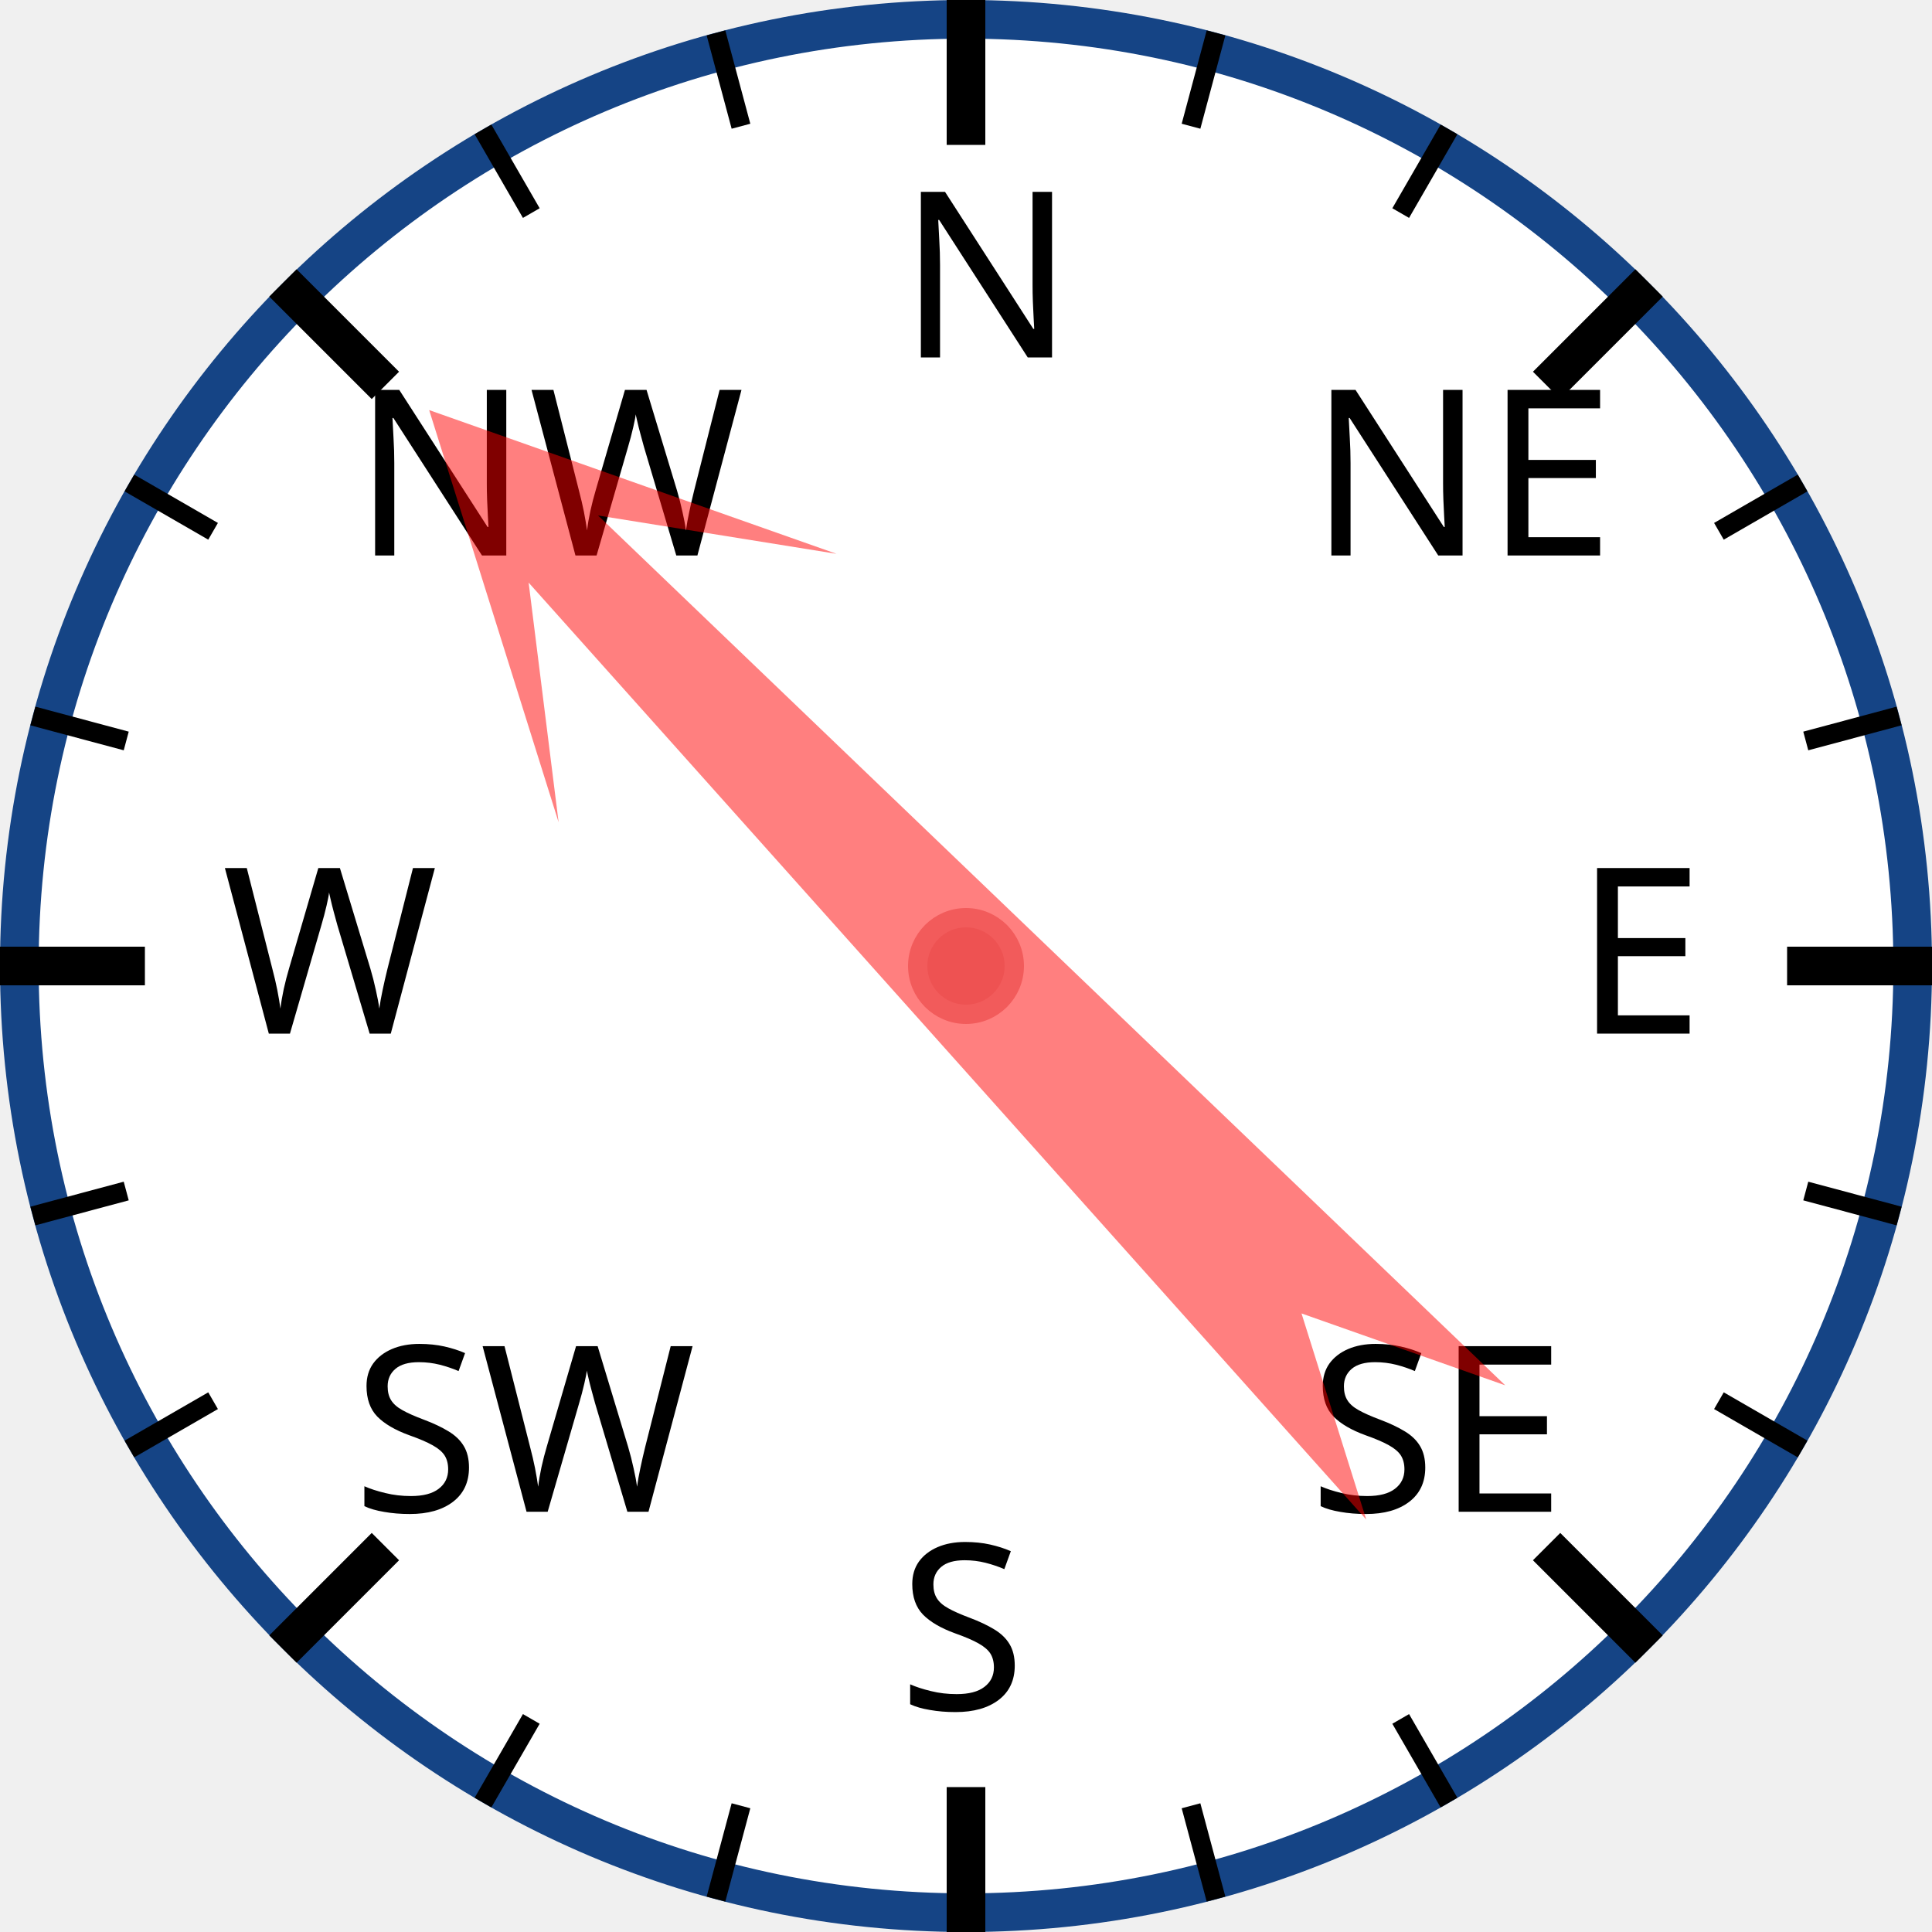
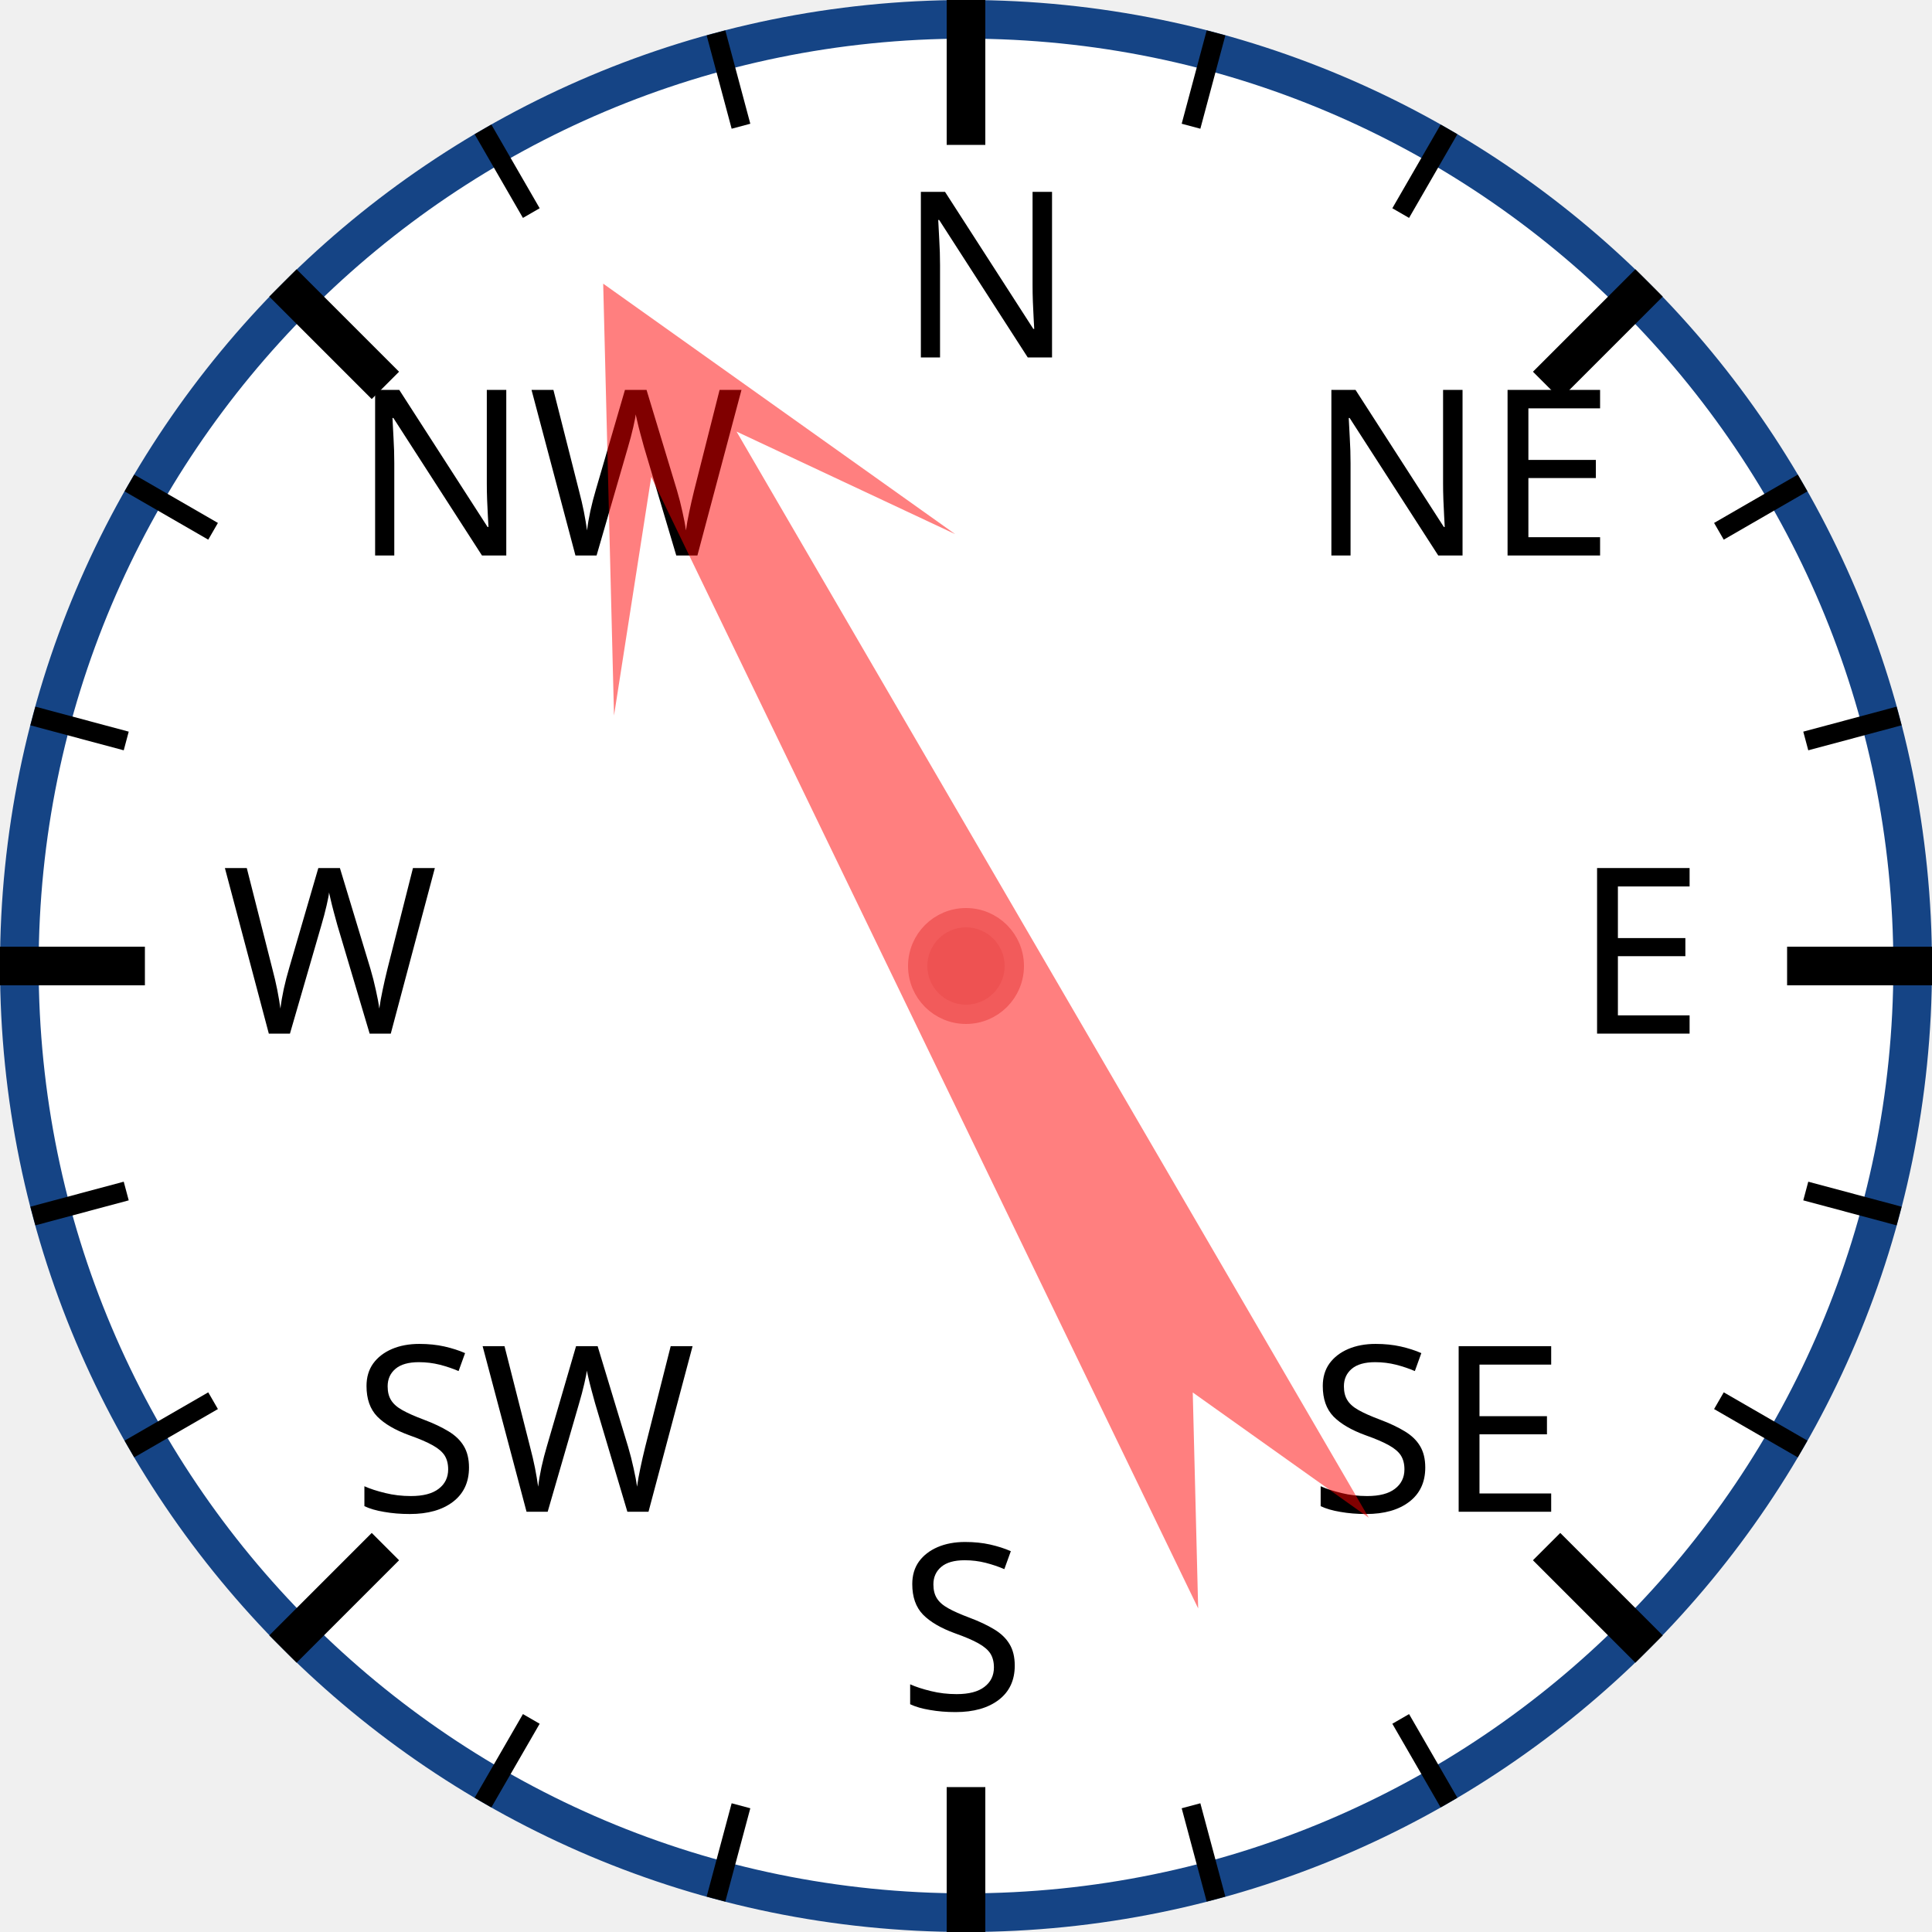
<svg xmlns="http://www.w3.org/2000/svg" width="120px" height="120px" viewBox="0 0 200 200">
  <circle cx="100" cy="100" r="98" style="fill: white; stroke: #154485; stroke-width: 4;" />
  <text x="93.0" y="37.0" style="font-family: sans-serif; font-size: 18pt;">N</text>
  <line x1="100.0" y1="0.0" x2="100.0" y2="15.0" style="stroke: black; stroke-width: 4;" />
  <line x1="74.118" y1="3.407" x2="76.706" y2="13.067" style="stroke: black; stroke-width: 2;" />
  <line x1="50" y1="13.397" x2="55" y2="22.058" style="stroke: black; stroke-width: 2;" />
  <text x="36.503" y="57.503" style="font-family: sans-serif; font-size: 18pt;">NW</text>
  <line x1="29.289" y1="29.289" x2="39.896" y2="39.896" style="stroke: black; stroke-width: 4;" />
  <line x1="13.397" y1="50" x2="22.058" y2="55" style="stroke: black; stroke-width: 2;" />
  <line x1="3.407" y1="74.118" x2="13.067" y2="76.706" style="stroke: black; stroke-width: 2;" />
  <text x="23.0" y="107.0" style="font-family: sans-serif; font-size: 18pt;">W</text>
  <line x1="0.0" y1="100.0" x2="15.0" y2="100.0" style="stroke: black; stroke-width: 4;" />
  <line x1="3.407" y1="125.882" x2="13.067" y2="123.294" style="stroke: black; stroke-width: 2;" />
  <line x1="13.397" y1="150" x2="22.058" y2="145" style="stroke: black; stroke-width: 2;" />
  <text x="36.503" y="156.497" style="font-family: sans-serif; font-size: 18pt;">SW</text>
  <line x1="29.289" y1="170.711" x2="39.896" y2="160.104" style="stroke: black; stroke-width: 4;" />
  <line x1="50" y1="186.603" x2="55" y2="177.942" style="stroke: black; stroke-width: 2;" />
  <line x1="74.118" y1="196.593" x2="76.706" y2="186.933" style="stroke: black; stroke-width: 2;" />
  <text x="93" y="177.0" style="font-family: sans-serif; font-size: 18pt;">S</text>
  <line x1="100" y1="200.0" x2="100" y2="185.0" style="stroke: black; stroke-width: 4;" />
  <line x1="125.882" y1="196.593" x2="123.294" y2="186.933" style="stroke: black; stroke-width: 2;" />
  <line x1="150.0" y1="186.603" x2="145.0" y2="177.942" style="stroke: black; stroke-width: 2;" />
  <text x="135.497" y="156.497" style="font-family: sans-serif; font-size: 18pt;">SE</text>
  <line x1="170.711" y1="170.711" x2="160.104" y2="160.104" style="stroke: black; stroke-width: 4;" />
  <line x1="186.603" y1="150" x2="177.942" y2="145" style="stroke: black; stroke-width: 2;" />
  <line x1="196.593" y1="125.882" x2="186.933" y2="123.294" style="stroke: black; stroke-width: 2;" />
  <text x="163.0" y="107" style="font-family: sans-serif; font-size: 18pt;">E</text>
  <line x1="200.0" y1="100" x2="185.0" y2="100" style="stroke: black; stroke-width: 4;" />
  <line x1="196.593" y1="74.118" x2="186.933" y2="76.706" style="stroke: black; stroke-width: 2;" />
  <line x1="186.603" y1="50" x2="177.942" y2="55" style="stroke: black; stroke-width: 2;" />
  <text x="135.497" y="57.503" style="font-family: sans-serif; font-size: 18pt;">NE</text>
  <line x1="170.711" y1="29.289" x2="160.104" y2="39.896" style="stroke: black; stroke-width: 4;" />
  <line x1="150" y1="13.397" x2="145" y2="22.058" style="stroke: black; stroke-width: 2;" />
  <line x1="125.882" y1="3.407" x2="123.294" y2="13.067" style="stroke: black; stroke-width: 2;" />
-   <polygon points="100 20 120 60 105 40 110 170 100 150 90 170 95 40 80 60" style="fill: red; fill-opacity: 0.5;" transform="rotate(316,100,100)" />
+   <polygon points="100 20 120 60 105 40 110 170 100 150 90 170 95 40 80 60" style="fill: red; fill-opacity: 0.5;" transform="rotate(332,100,100)" />
  <circle cx="100" cy="100" r="5" style="fill: #EE5252; stroke: #F25B5B; stroke-width: 2;" />
</svg>
